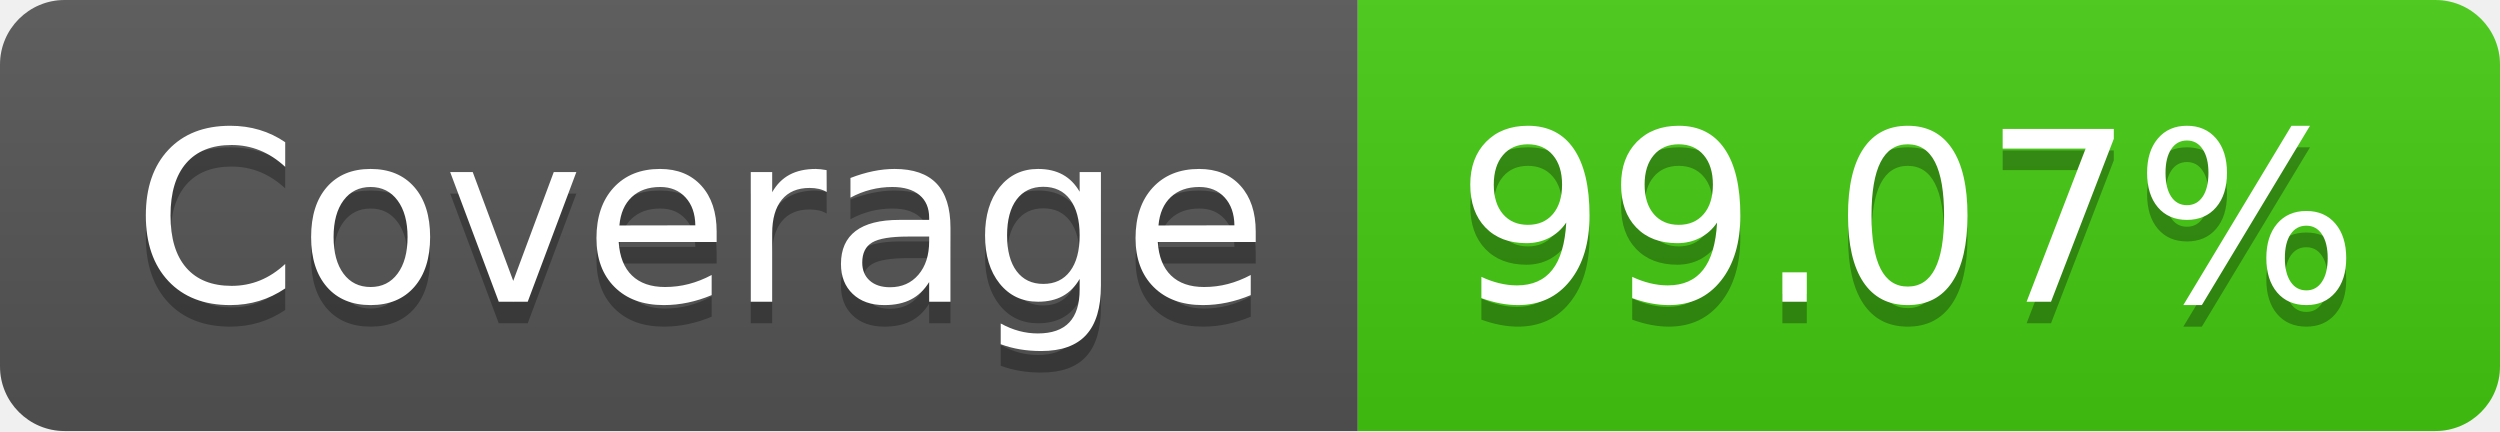
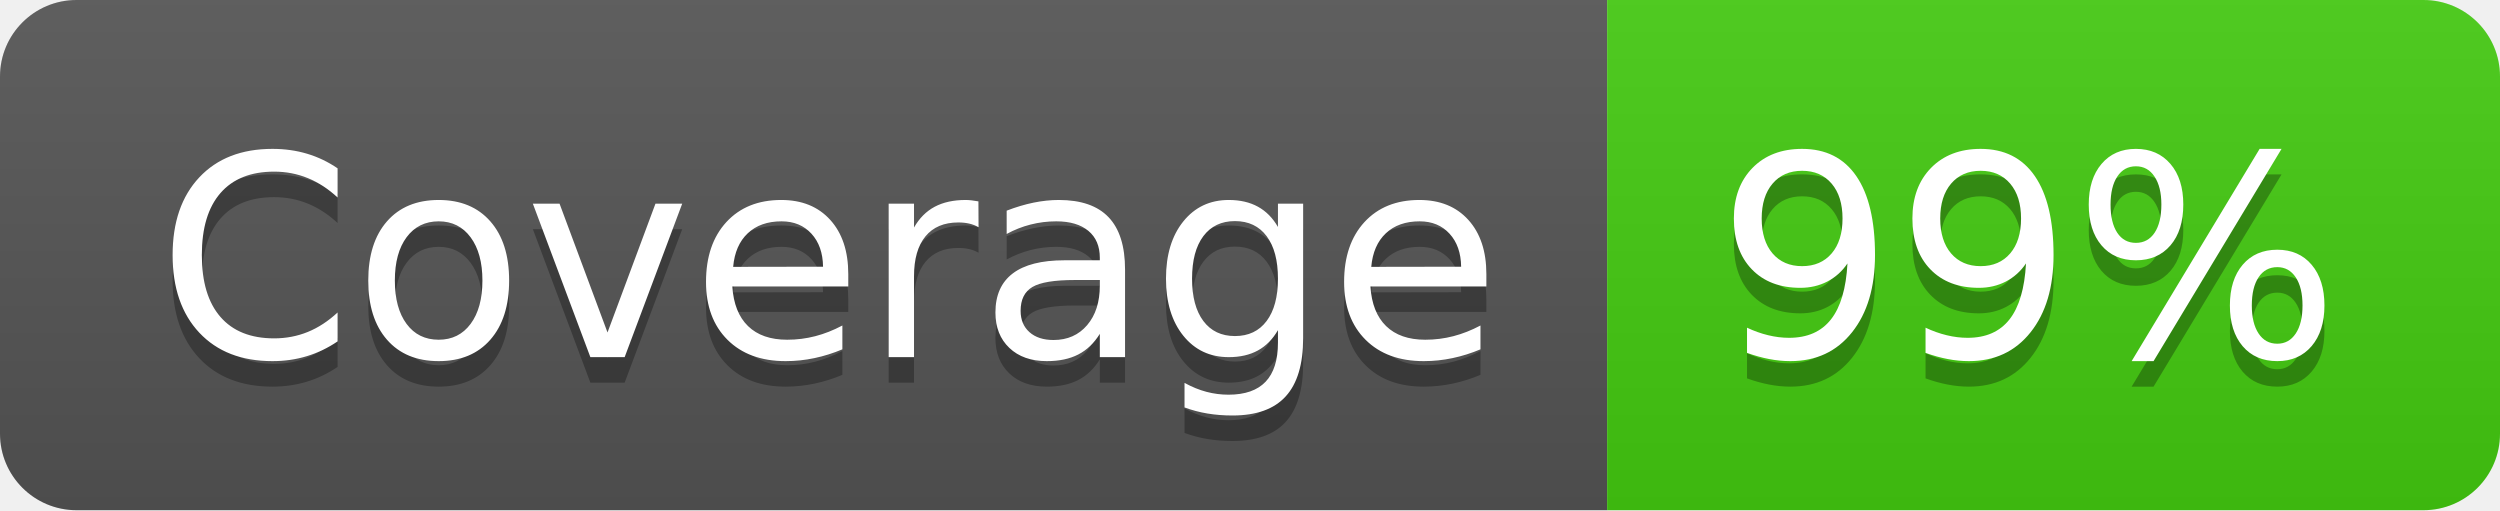
- <svg xmlns="http://www.w3.org/2000/svg" width="116" height="20" role="img" aria-label="Coverage: 99.07%">
+ <svg xmlns="http://www.w3.org/2000/svg" width="98" height="20" role="img" aria-label="Coverage: 99%">
  <linearGradient id="s" x2="0" y2="100%">
    <stop offset="0" stop-color="#bbb" stop-opacity=".1" />
    <stop offset="1" stop-opacity=".1" />
  </linearGradient>
  <clipPath id="r">
-     <rect width="116" height="20" rx="3" fill="#fff" />
+     <rect width="98" height="20" rx="3" fill="#fff" />
  </clipPath>
  <g clip-path="url(#r)">
    <rect width="63" height="20" fill="#555" />
-     <rect x="63" width="53" height="20" fill="#4c1" />
-     <rect width="116" height="20" fill="url(#s)" />
+     <rect x="63" width="35" height="20" fill="#4c1" />
+     <rect width="98" height="20" fill="url(#s)" />
  </g>
  <g fill="#fff" text-anchor="middle" font-family="Verdana,Geneva,DejaVu Sans,sans-serif" text-rendering="geometricPrecision" font-size="110">
    <text aria-hidden="true" x="325" y="150" fill="#010101" fill-opacity=".3" transform="scale(.1)" textLength="530">Coverage</text>
    <text x="325" y="140" transform="scale(.1)" fill="#fff" textLength="530">Coverage</text>
-     <text aria-hidden="true" x="885" y="150" fill="#010101" fill-opacity=".3" transform="scale(.1)" textLength="430">99.07%</text>
-     <text x="885" y="140" transform="scale(.1)" fill="#fff" textLength="430">99.07%</text>
+     <text aria-hidden="true" x="795" y="150" fill="#010101" fill-opacity=".3" transform="scale(.1)" textLength="250">99%</text>
+     <text x="795" y="140" transform="scale(.1)" fill="#fff" textLength="250">99%</text>
  </g>
</svg>
